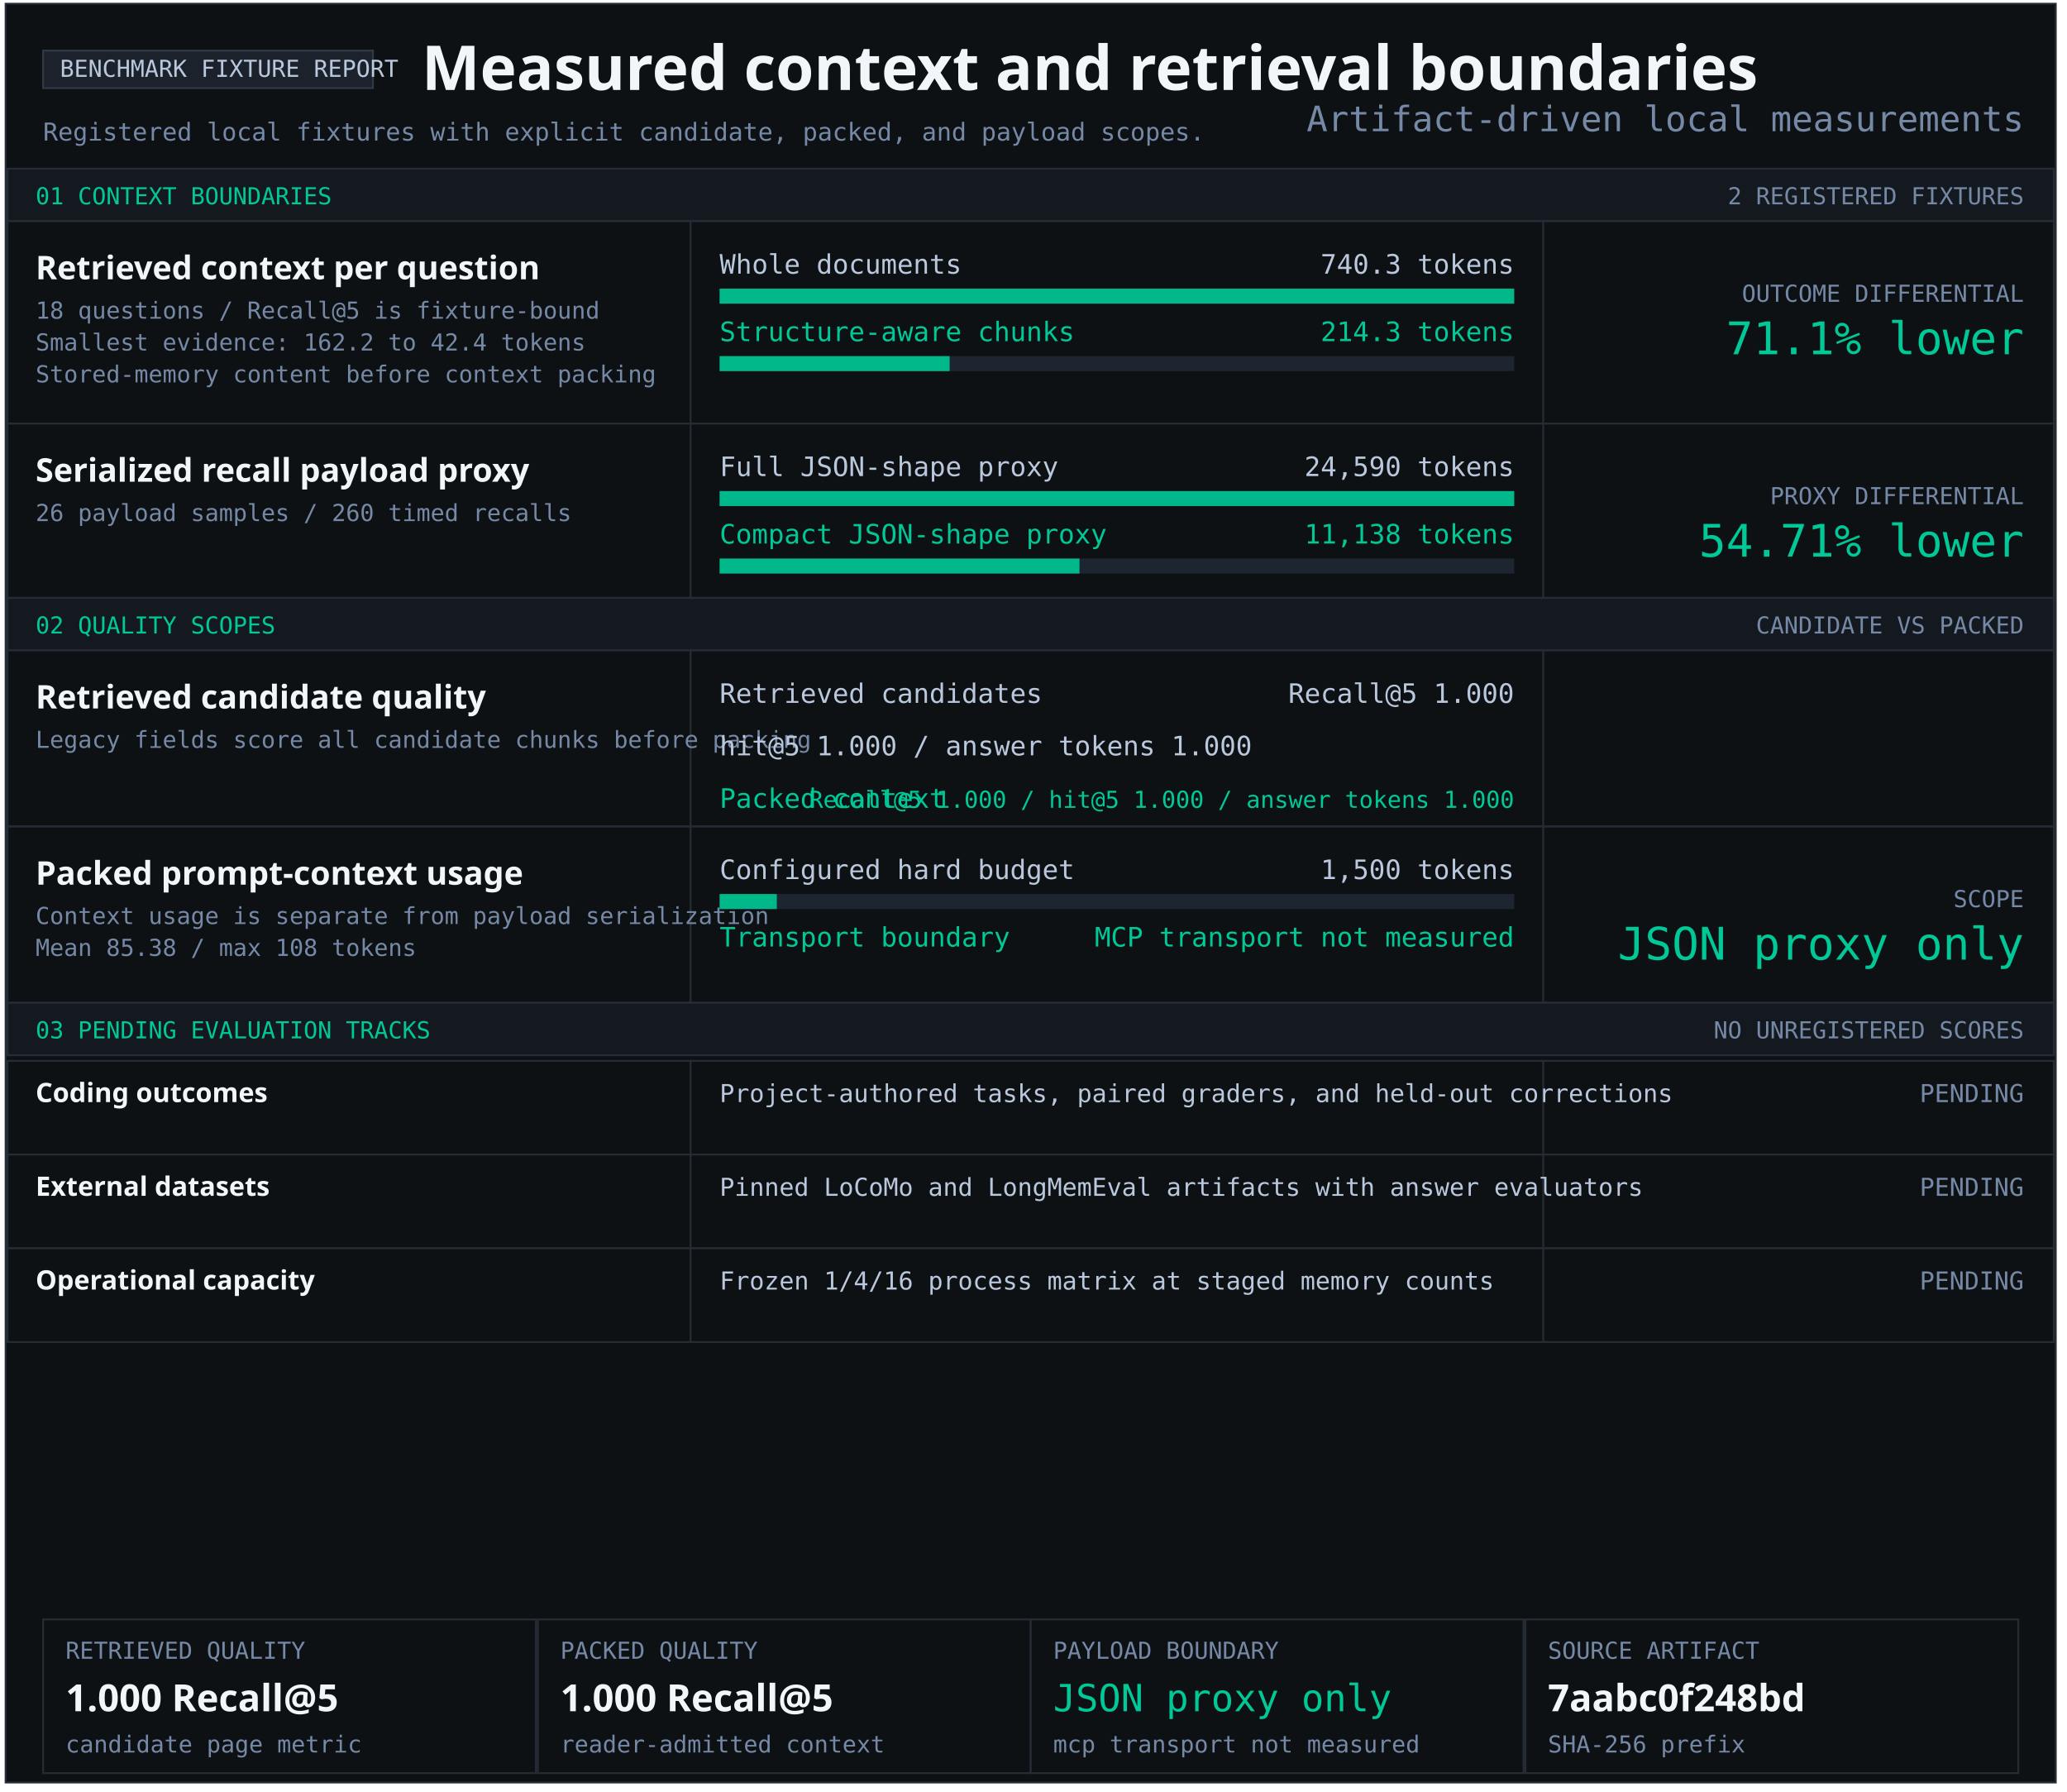
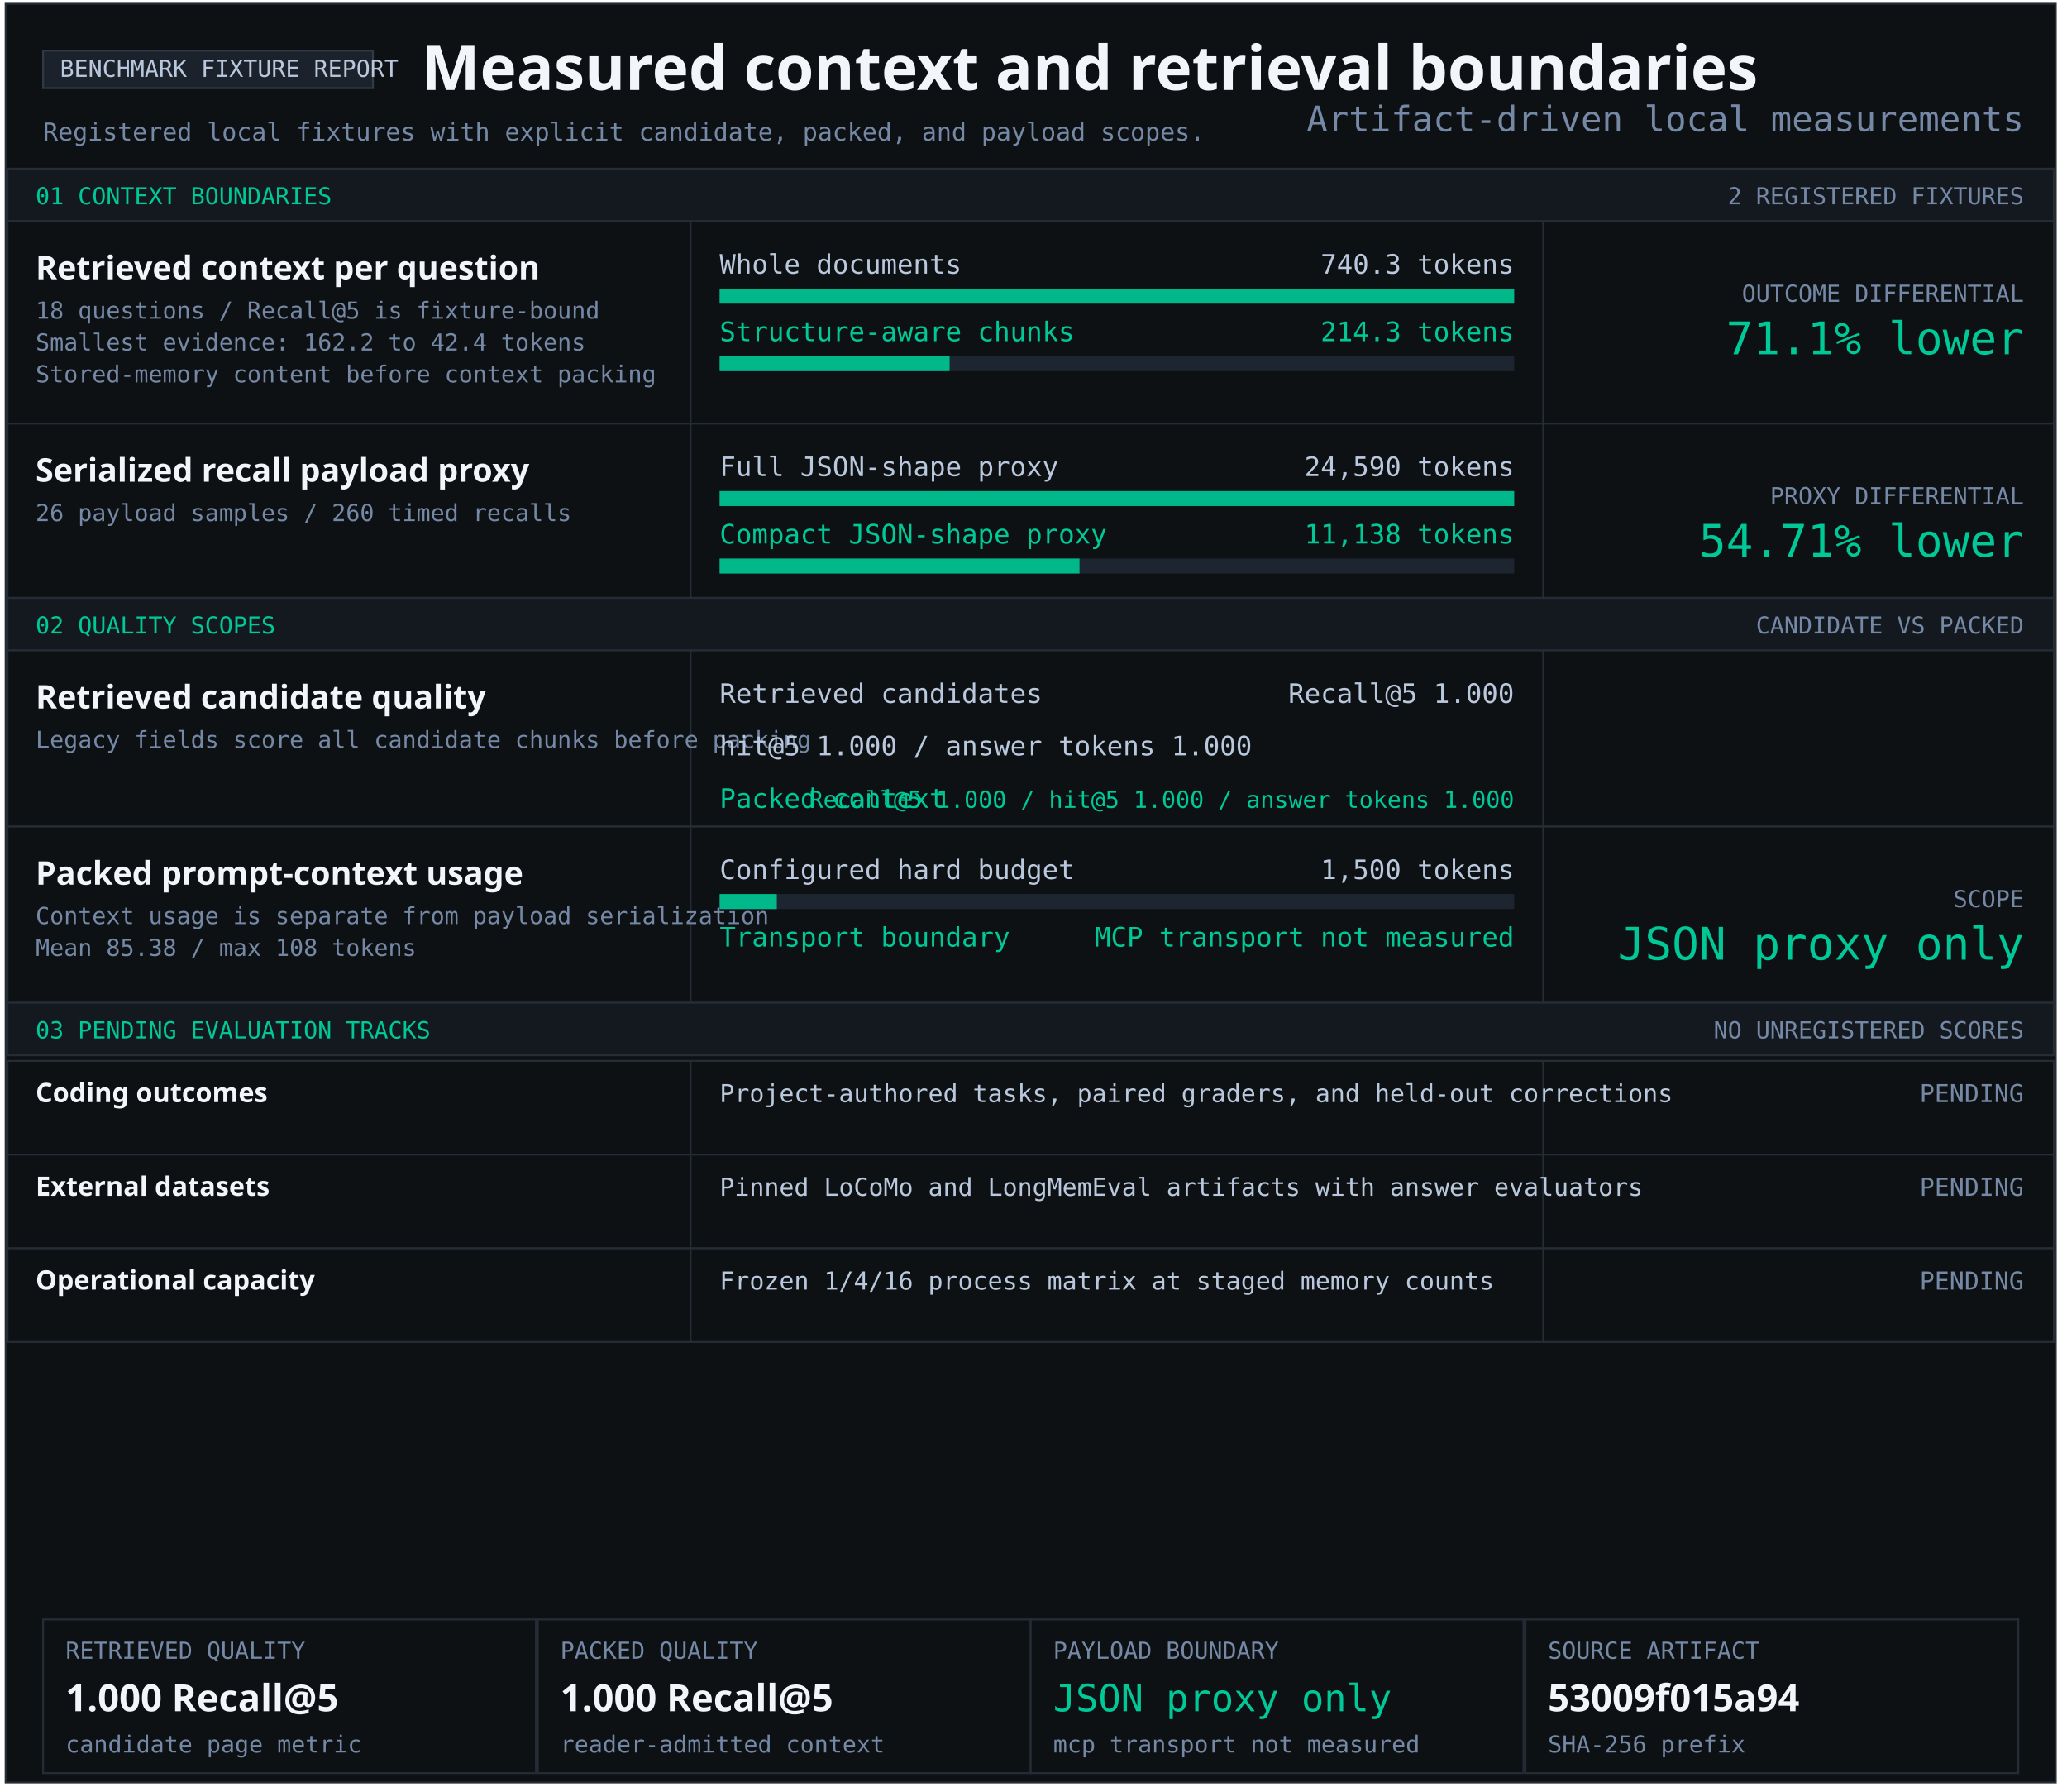
<svg xmlns="http://www.w3.org/2000/svg" width="1103" height="956" viewBox="0 0 1103 956" role="img" aria-labelledby="title desc">
  <style>text{font-family:Consolas,monospace;fill:#b9c8dc} .heading{font-family:Segoe UI,sans-serif;font-weight:700;fill:#f2f5f9} .green{fill:#00c896}.muted{fill:#7589a7}</style>
  <rect x="3" y="2" width="1094" height="949" fill="#0e1114" stroke="#252c36" />
  <rect x="23" y="27" width="176" height="20" fill="#1c222b" stroke="#303a47" />
  <text x="32" y="41" font-size="12.5" text-anchor="start">BENCHMARK FIXTURE REPORT</text>
  <text x="225" y="48" font-size="33" class="heading" text-anchor="start">Measured context and retrieval boundaries</text>
  <text x="23" y="75" font-size="13.2" class="muted" text-anchor="start">Registered local fixtures with explicit candidate, packed, and payload scopes.</text>
  <rect x="4" y="90" width="1092" height="28" fill="#141920" stroke="#252c36" />
  <text x="19" y="109" font-size="12.5" class="green" text-anchor="start">01 CONTEXT BOUNDARIES</text>
  <text x="1080" y="109" font-size="12.5" class="muted" text-anchor="end">2 REGISTERED FIXTURES</text>
  <rect x="4" y="118" width="1092" height="108" fill="#0e1114" stroke="#252c36" />
  <rect x="368" y="118" width="1" height="108" fill="#252c36" />
  <rect x="823" y="118" width="1" height="108" fill="#252c36" />
  <g aria-label="Structure-aware chunking; 740.3 to 214.3 tokens">
    <text x="19" y="149" font-size="17.4" class="heading" text-anchor="start">Retrieved context per question</text>
    <text x="19" y="170" font-size="12.5" class="muted" text-anchor="start">18 questions / Recall@5 is fixture-bound</text>
    <text x="19" y="187" font-size="12.5" class="muted" text-anchor="start">Smallest evidence: 162.2 to 42.4 tokens</text>
    <text x="19" y="204" font-size="12.5" class="muted" text-anchor="start">Stored-memory content before context packing</text>
    <text x="384" y="146" font-size="14.3" text-anchor="start">Whole documents</text>
    <text x="808" y="146" font-size="14.3" text-anchor="end">740.3 tokens</text>
    <rect x="384" y="154" width="424" height="8" fill="#1d2530" />
    <rect x="384" y="154" width="424.00" height="8" fill="#00b889" />
    <text x="384" y="182" font-size="14.3" class="green" text-anchor="start">Structure-aware chunks</text>
    <text x="808" y="182" font-size="14.3" class="green" text-anchor="end">214.3 tokens</text>
    <rect x="384" y="190" width="424" height="8" fill="#1d2530" />
    <rect x="384" y="190" width="122.74" height="8" fill="#00b889" />
    <text x="1080" y="161" font-size="12.5" class="muted" text-anchor="end">OUTCOME DIFFERENTIAL</text>
    <text x="1080" y="189" font-size="24" class="green" text-anchor="end">71.1% lower</text>
  </g>
  <rect x="4" y="226" width="1092" height="93" fill="#0e1114" stroke="#252c36" />
  <rect x="368" y="226" width="1" height="93" fill="#252c36" />
  <rect x="823" y="226" width="1" height="93" fill="#252c36" />
  <g aria-label="Serialized JSON-shape payload proxy; 24,590 full; 11,138 compact">
    <text x="19" y="257" font-size="17.4" class="heading" text-anchor="start">Serialized recall payload proxy</text>
    <text x="19" y="278" font-size="12.5" class="muted" text-anchor="start">26 payload samples / 260 timed recalls</text>
    <text x="384" y="254" font-size="14.3" text-anchor="start">Full JSON-shape proxy</text>
    <text x="808" y="254" font-size="14.3" text-anchor="end">24,590 tokens</text>
    <rect x="384" y="262" width="424" height="8" fill="#1d2530" />
    <rect x="384" y="262" width="424.00" height="8" fill="#00b889" />
    <text x="384" y="290" font-size="14.3" class="green" text-anchor="start">Compact JSON-shape proxy</text>
    <text x="808" y="290" font-size="14.3" class="green" text-anchor="end">11,138 tokens</text>
    <rect x="384" y="298" width="424" height="8" fill="#1d2530" />
    <rect x="384" y="298" width="192.05" height="8" fill="#00b889" />
    <text x="1080" y="269" font-size="12.5" class="muted" text-anchor="end">PROXY DIFFERENTIAL</text>
    <text x="1080" y="297" font-size="24" class="green" text-anchor="end">54.71% lower</text>
  </g>
  <rect x="4" y="319" width="1092" height="28" fill="#141920" stroke="#252c36" />
  <text x="19" y="338" font-size="12.5" class="green" text-anchor="start">02 QUALITY SCOPES</text>
  <text x="1080" y="338" font-size="12.5" class="muted" text-anchor="end">CANDIDATE VS PACKED</text>
  <rect x="4" y="347" width="1092" height="94" fill="#0e1114" stroke="#252c36" />
  <rect x="368" y="347" width="1" height="94" fill="#252c36" />
  <rect x="823" y="347" width="1" height="94" fill="#252c36" />
  <g aria-label="Retrieved candidate quality and packed context quality">
    <text x="19" y="378" font-size="17.4" class="heading" text-anchor="start">Retrieved candidate quality</text>
    <text x="19" y="399" font-size="12.5" class="muted" text-anchor="start">Legacy fields score all candidate chunks before packing</text>
    <text x="384" y="375" font-size="14.3" text-anchor="start">Retrieved candidates</text>
    <text x="808" y="375" font-size="14.3" text-anchor="end">Recall@5 1.000</text>
    <text x="384" y="403" font-size="14.3" text-anchor="start">hit@5 1.000 / answer tokens 1.000</text>
    <text x="384" y="431" font-size="14.3" class="green" text-anchor="start">Packed context</text>
    <text x="808" y="431" font-size="12.5" class="green" text-anchor="end">Recall@5 1.000 / hit@5 1.000 / answer tokens 1.000</text>
  </g>
  <rect x="4" y="441" width="1092" height="94" fill="#0e1114" stroke="#252c36" />
  <rect x="368" y="441" width="1" height="94" fill="#252c36" />
  <rect x="823" y="441" width="1" height="94" fill="#252c36" />
  <text x="19" y="472" font-size="17.4" class="heading" text-anchor="start">Packed prompt-context usage</text>
  <text x="19" y="493" font-size="12.5" class="muted" text-anchor="start">Context usage is separate from payload serialization</text>
  <text x="19" y="510" font-size="12.5" class="muted" text-anchor="start">Mean 85.38 / max 108 tokens</text>
  <text x="384" y="469" font-size="14.3" text-anchor="start">Configured hard budget</text>
  <text x="808" y="469" font-size="14.3" text-anchor="end">1,500 tokens</text>
  <rect x="384" y="477" width="424" height="8" fill="#1d2530" />
  <rect x="384" y="477" width="30.53" height="8" fill="#00b889" />
  <text x="384" y="505" font-size="14.3" class="green" text-anchor="start">Transport boundary</text>
  <text x="808" y="505" font-size="14.3" class="green" text-anchor="end">MCP transport not measured</text>
  <text x="1080" y="484" font-size="12.5" class="muted" text-anchor="end">SCOPE</text>
  <text x="1080" y="512" font-size="24" class="green" text-anchor="end">JSON proxy only</text>
  <rect x="4" y="535" width="1092" height="28" fill="#141920" stroke="#252c36" />
  <text x="19" y="554" font-size="12.5" class="green" text-anchor="start">03 PENDING EVALUATION TRACKS</text>
  <text x="1080" y="554" font-size="12.5" class="muted" text-anchor="end">NO UNREGISTERED SCORES</text>
  <rect x="4" y="566" width="1092" height="50" fill="#0e1114" stroke="#252c36" />
  <rect x="368" y="566" width="1" height="50" fill="#252c36" />
  <rect x="823" y="566" width="1" height="50" fill="#252c36" />
  <text x="19" y="588" font-size="14.3" class="heading" text-anchor="start">Coding outcomes</text>
  <text x="384" y="588" font-size="13.2" text-anchor="start">Project-authored tasks, paired graders, and held-out corrections</text>
  <text x="1080" y="588" font-size="13.2" class="muted" text-anchor="end">PENDING</text>
  <rect x="4" y="616" width="1092" height="50" fill="#0e1114" stroke="#252c36" />
  <rect x="368" y="616" width="1" height="50" fill="#252c36" />
  <rect x="823" y="616" width="1" height="50" fill="#252c36" />
  <text x="19" y="638" font-size="14.3" class="heading" text-anchor="start">External datasets</text>
  <text x="384" y="638" font-size="13.2" text-anchor="start">Pinned LoCoMo and LongMemEval artifacts with answer evaluators</text>
  <text x="1080" y="638" font-size="13.2" class="muted" text-anchor="end">PENDING</text>
  <rect x="4" y="666" width="1092" height="50" fill="#0e1114" stroke="#252c36" />
  <rect x="368" y="666" width="1" height="50" fill="#252c36" />
  <rect x="823" y="666" width="1" height="50" fill="#252c36" />
  <text x="19" y="688" font-size="14.3" class="heading" text-anchor="start">Operational capacity</text>
  <text x="384" y="688" font-size="13.2" text-anchor="start">Frozen 1/4/16 process matrix at staged memory counts</text>
  <text x="1080" y="688" font-size="13.2" class="muted" text-anchor="end">PENDING</text>
  <rect x="23" y="864" width="263" height="82" fill="#0e1114" stroke="#252c36" />
  <text x="35" y="885" font-size="12.5" class="muted" text-anchor="start">RETRIEVED QUALITY</text>
  <text x="35" y="913" font-size="20" class="heading" text-anchor="start">1.000 Recall@5</text>
  <text x="35" y="935" font-size="12.5" class="muted" text-anchor="start">candidate page metric</text>
  <rect x="287" y="864" width="263" height="82" fill="#0e1114" stroke="#252c36" />
  <text x="299" y="885" font-size="12.5" class="muted" text-anchor="start">PACKED QUALITY</text>
  <text x="299" y="913" font-size="20" class="heading" text-anchor="start">1.000 Recall@5</text>
  <text x="299" y="935" font-size="12.5" class="muted" text-anchor="start">reader-admitted context</text>
  <rect x="550" y="864" width="263" height="82" fill="#0e1114" stroke="#252c36" />
  <text x="562" y="885" font-size="12.5" class="muted" text-anchor="start">PAYLOAD BOUNDARY</text>
  <text x="562" y="913" font-size="20" class="green" text-anchor="start">JSON proxy only</text>
  <text x="562" y="935" font-size="12.5" class="muted" text-anchor="start">mcp transport not measured</text>
  <rect x="814" y="864" width="263" height="82" fill="#0e1114" stroke="#252c36" />
  <text x="826" y="885" font-size="12.5" class="muted" text-anchor="start">SOURCE ARTIFACT</text>
-   <text x="826" y="913" font-size="20" class="heading" text-anchor="start">7aabc0f248bd</text>
+   <text x="826" y="913" font-size="20" class="heading" text-anchor="start">53009f015a94</text>
  <text x="826" y="935" font-size="12.5" class="muted" text-anchor="start">SHA-256 prefix</text>
  <text x="1080" y="70" font-size="18.7" class="muted" text-anchor="end">Artifact-driven local measurements</text>
</svg>
